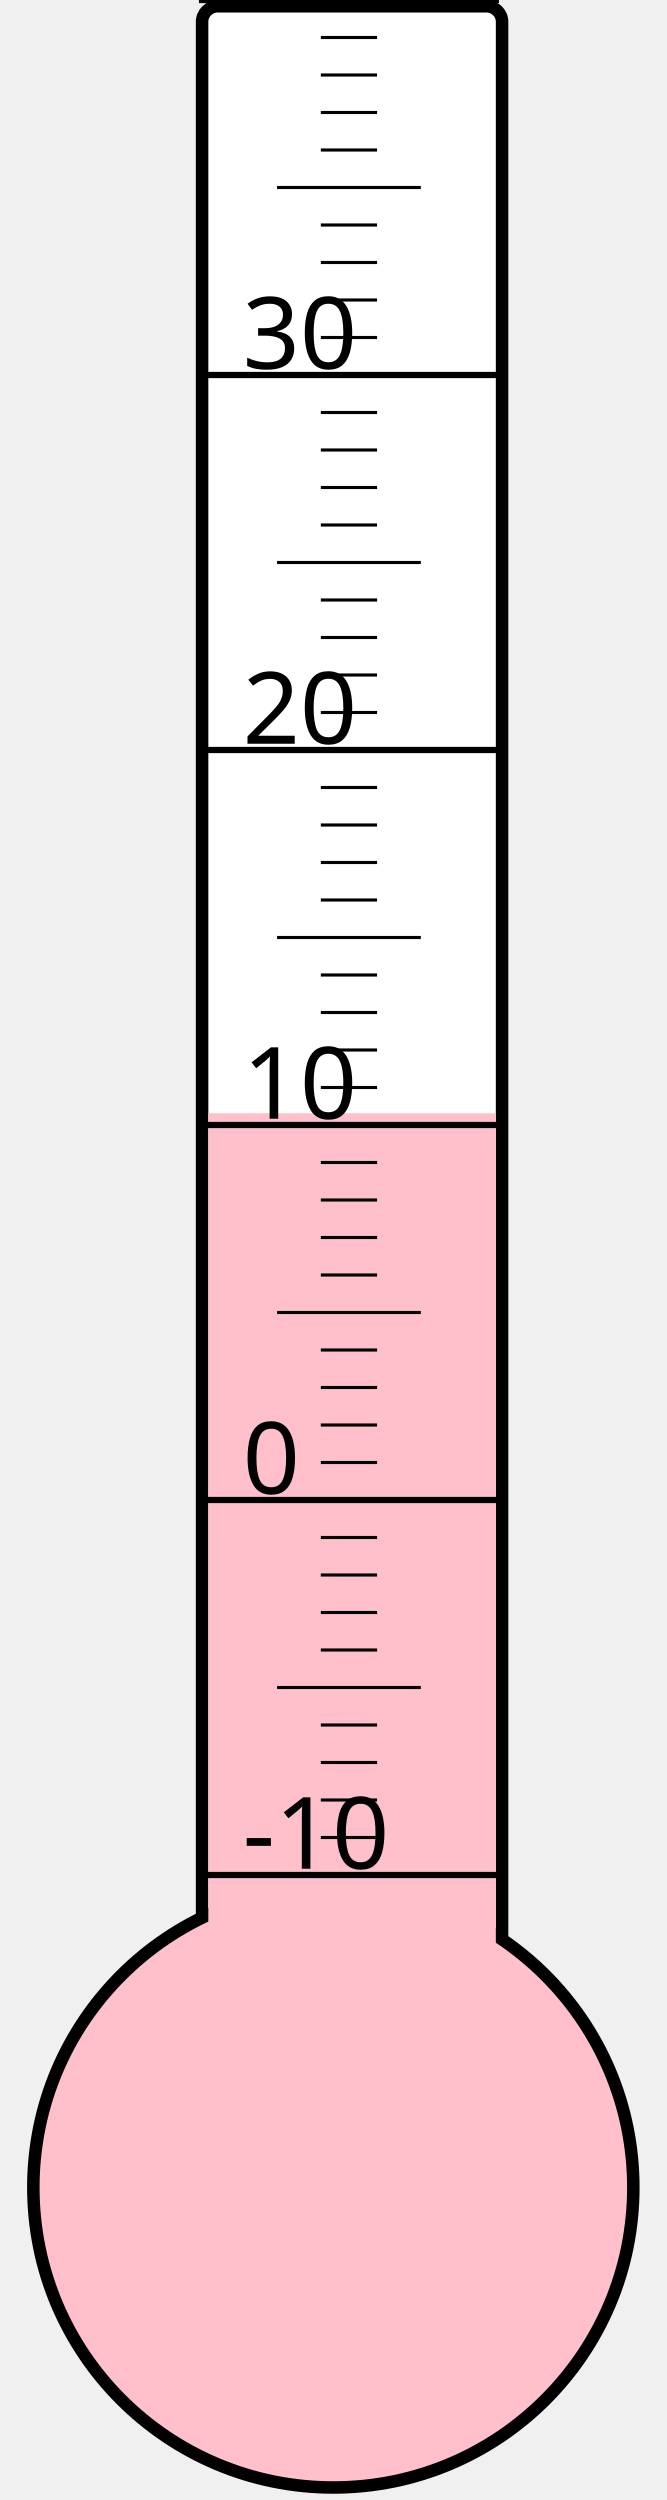
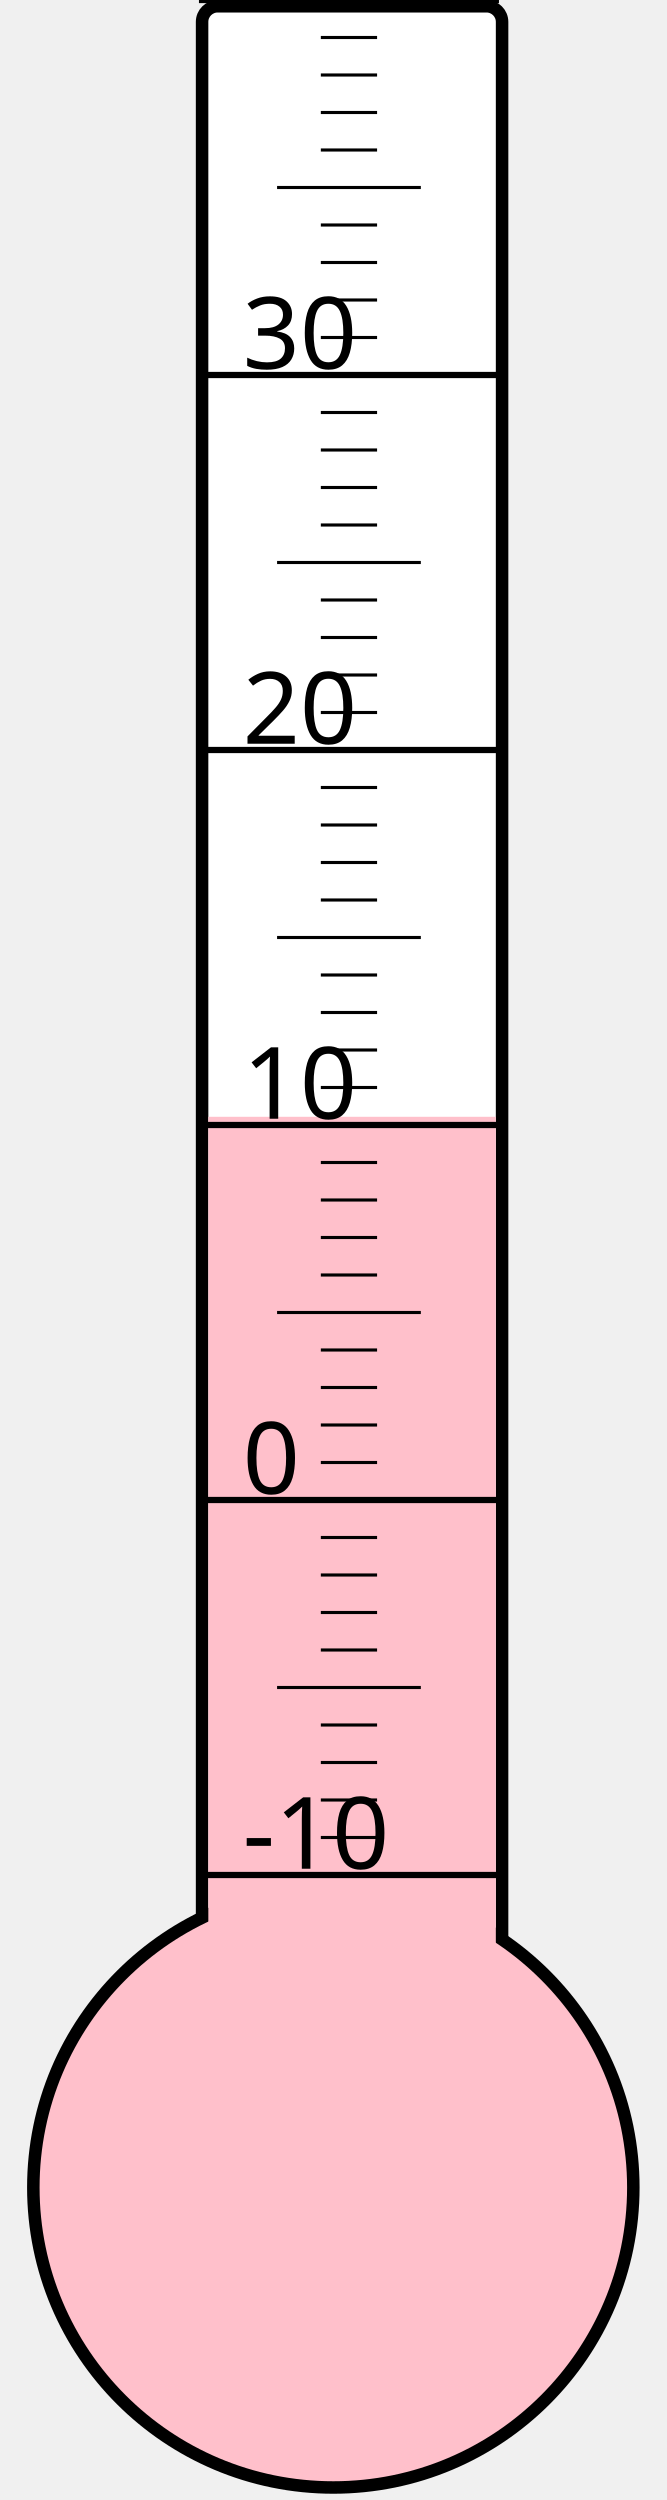
<svg xmlns="http://www.w3.org/2000/svg" width="40px" height="150px" viewBox="0 0 200 800">
  <rect width="200" height="800" x="0" y="0" style="fill: #ffffeb; fill-opacity: 0;" />
  <rect width="96" height="680" x="58" y="2" rx="5" ry="5" style="fill: white; fill-opacity: 1; stroke: black; stroke-width: 4;" />
  <circle cx="100" cy="700" r="96" style="fill: pink; stroke: black; stroke-width: 4;" />
-   <rect width="92" height="343.75" x="60" y="356.25" style="fill: pink; fill-opacity: 1; stroke-width: 0;" />
+   <rect width="92" height="342.625" x="60" y="357.375" style="fill: pink; fill-opacity: 1; stroke-width: 0;" />
  <text x="71" y="598" style="font-family: sans-serif; font-size: 24pt;">-10</text>
  <text x="71" y="478" style="font-family: sans-serif; font-size: 24pt;">0</text>
  <text x="71" y="358" style="font-family: sans-serif; font-size: 24pt;">10</text>
  <text x="71" y="238" style="font-family: sans-serif; font-size: 24pt;">20</text>
  <text x="71" y="118" style="font-family: sans-serif; font-size: 24pt;">30</text>
  <g style="stroke: black;">
    <line x1="57" y1="600" x2="153" y2="600" style="stroke-width: 2;" />
    <line x1="96" y1="588" x2="114" y2="588" style="stroke-width: 1;" />
    <line x1="96" y1="576" x2="114" y2="576" style="stroke-width: 1;" />
    <line x1="96" y1="564" x2="114" y2="564" style="stroke-width: 1;" />
    <line x1="96" y1="552" x2="114" y2="552" style="stroke-width: 1;" />
    <line x1="82" y1="540" x2="128" y2="540" style="stroke-width: 1;" />
    <line x1="96" y1="528" x2="114" y2="528" style="stroke-width: 1;" />
    <line x1="96" y1="516" x2="114" y2="516" style="stroke-width: 1;" />
    <line x1="96" y1="504" x2="114" y2="504" style="stroke-width: 1;" />
    <line x1="96" y1="492" x2="114" y2="492" style="stroke-width: 1;" />
    <line x1="57" y1="480" x2="153" y2="480" style="stroke-width: 2;" />
    <line x1="96" y1="468" x2="114" y2="468" style="stroke-width: 1;" />
    <line x1="96" y1="456" x2="114" y2="456" style="stroke-width: 1;" />
    <line x1="96" y1="444" x2="114" y2="444" style="stroke-width: 1;" />
    <line x1="96" y1="432" x2="114" y2="432" style="stroke-width: 1;" />
    <line x1="82" y1="420" x2="128" y2="420" style="stroke-width: 1;" />
    <line x1="96" y1="408" x2="114" y2="408" style="stroke-width: 1;" />
    <line x1="96" y1="396" x2="114" y2="396" style="stroke-width: 1;" />
    <line x1="96" y1="384" x2="114" y2="384" style="stroke-width: 1;" />
    <line x1="96" y1="372" x2="114" y2="372" style="stroke-width: 1;" />
    <line x1="57" y1="360" x2="153" y2="360" style="stroke-width: 2;" />
    <line x1="96" y1="348" x2="114" y2="348" style="stroke-width: 1;" />
    <line x1="96" y1="336" x2="114" y2="336" style="stroke-width: 1;" />
    <line x1="96" y1="324" x2="114" y2="324" style="stroke-width: 1;" />
    <line x1="96" y1="312" x2="114" y2="312" style="stroke-width: 1;" />
    <line x1="82" y1="300" x2="128" y2="300" style="stroke-width: 1;" />
    <line x1="96" y1="288" x2="114" y2="288" style="stroke-width: 1;" />
    <line x1="96" y1="276" x2="114" y2="276" style="stroke-width: 1;" />
    <line x1="96" y1="264" x2="114" y2="264" style="stroke-width: 1;" />
    <line x1="96" y1="252" x2="114" y2="252" style="stroke-width: 1;" />
    <line x1="57" y1="240" x2="153" y2="240" style="stroke-width: 2;" />
    <line x1="96" y1="228" x2="114" y2="228" style="stroke-width: 1;" />
    <line x1="96" y1="216" x2="114" y2="216" style="stroke-width: 1;" />
    <line x1="96" y1="204" x2="114" y2="204" style="stroke-width: 1;" />
    <line x1="96" y1="192" x2="114" y2="192" style="stroke-width: 1;" />
    <line x1="82" y1="180" x2="128" y2="180" style="stroke-width: 1;" />
    <line x1="96" y1="168" x2="114" y2="168" style="stroke-width: 1;" />
    <line x1="96" y1="156" x2="114" y2="156" style="stroke-width: 1;" />
    <line x1="96" y1="144" x2="114" y2="144" style="stroke-width: 1;" />
    <line x1="96" y1="132" x2="114" y2="132" style="stroke-width: 1;" />
    <line x1="57" y1="120" x2="153" y2="120" style="stroke-width: 2;" />
    <line x1="96" y1="108" x2="114" y2="108" style="stroke-width: 1;" />
    <line x1="96" y1="96" x2="114" y2="96" style="stroke-width: 1;" />
    <line x1="96" y1="84" x2="114" y2="84" style="stroke-width: 1;" />
    <line x1="96" y1="72" x2="114" y2="72" style="stroke-width: 1;" />
    <line x1="82" y1="60" x2="128" y2="60" style="stroke-width: 1;" />
    <line x1="96" y1="48" x2="114" y2="48" style="stroke-width: 1;" />
    <line x1="96" y1="36" x2="114" y2="36" style="stroke-width: 1;" />
    <line x1="96" y1="24" x2="114" y2="24" style="stroke-width: 1;" />
    <line x1="96" y1="12" x2="114" y2="12" style="stroke-width: 1;" />
    <line x1="57" y1="0" x2="153" y2="0" style="stroke-width: 2;" />
  </g>
</svg>
